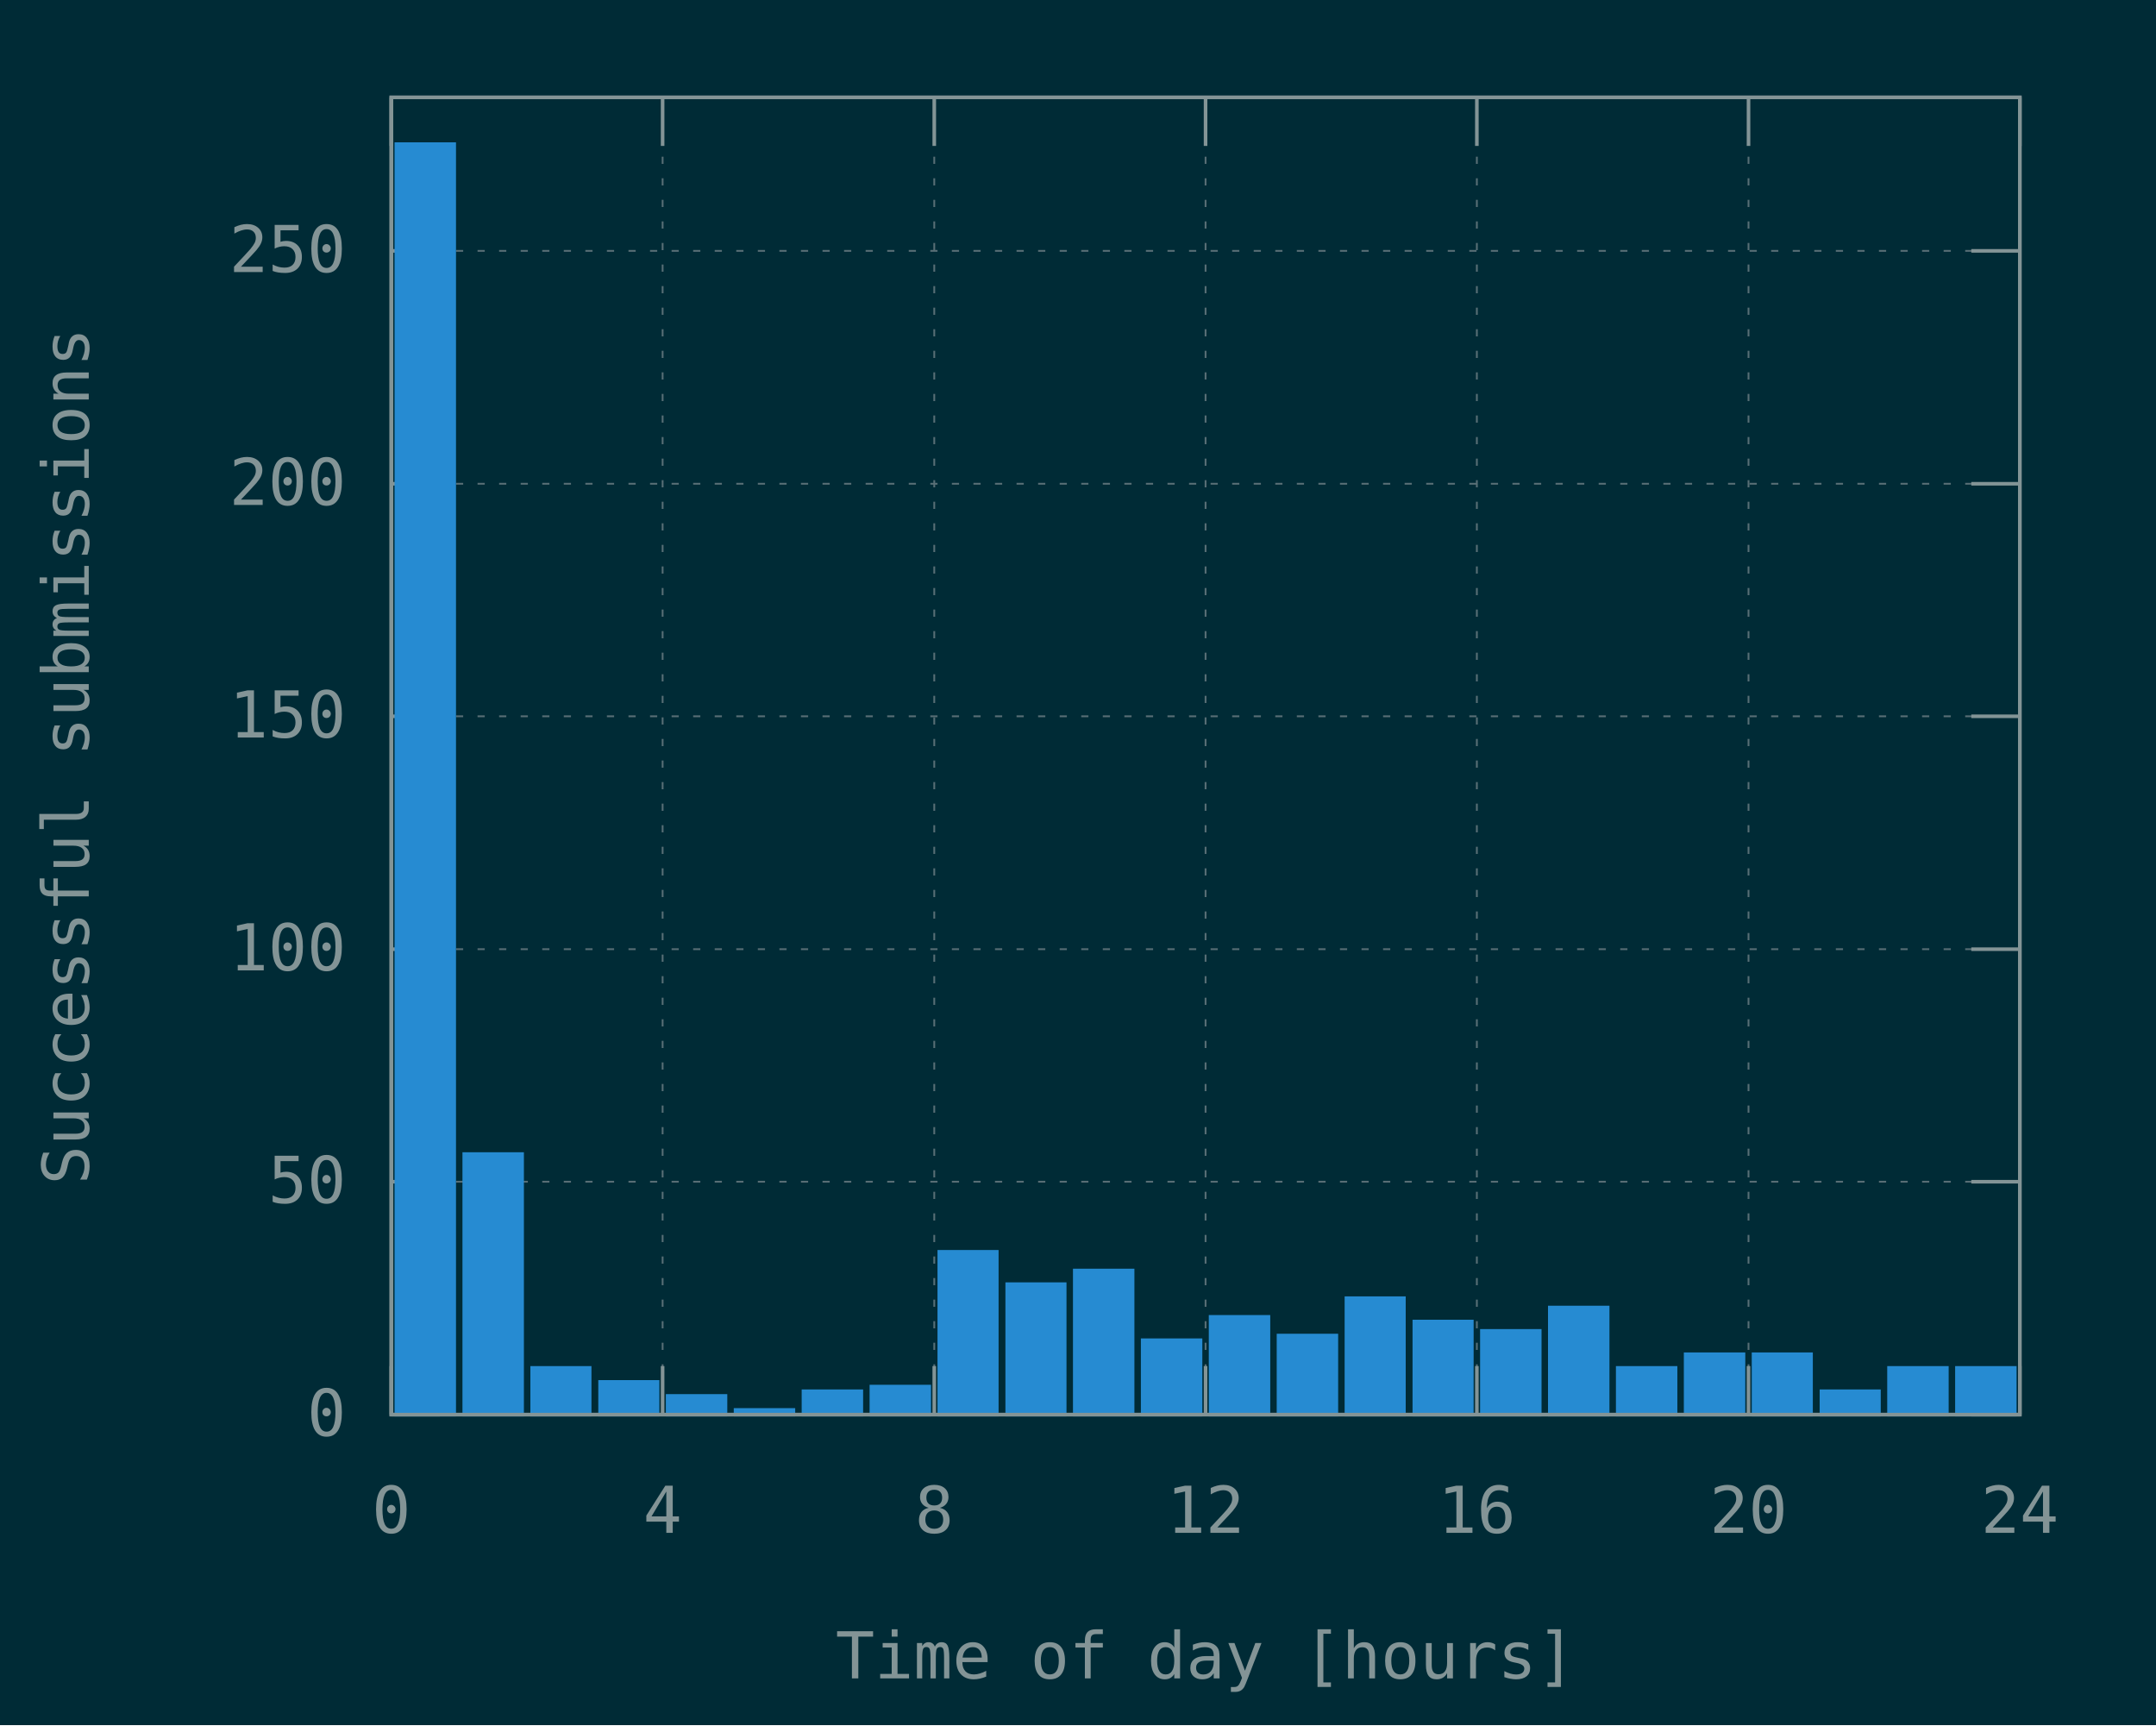
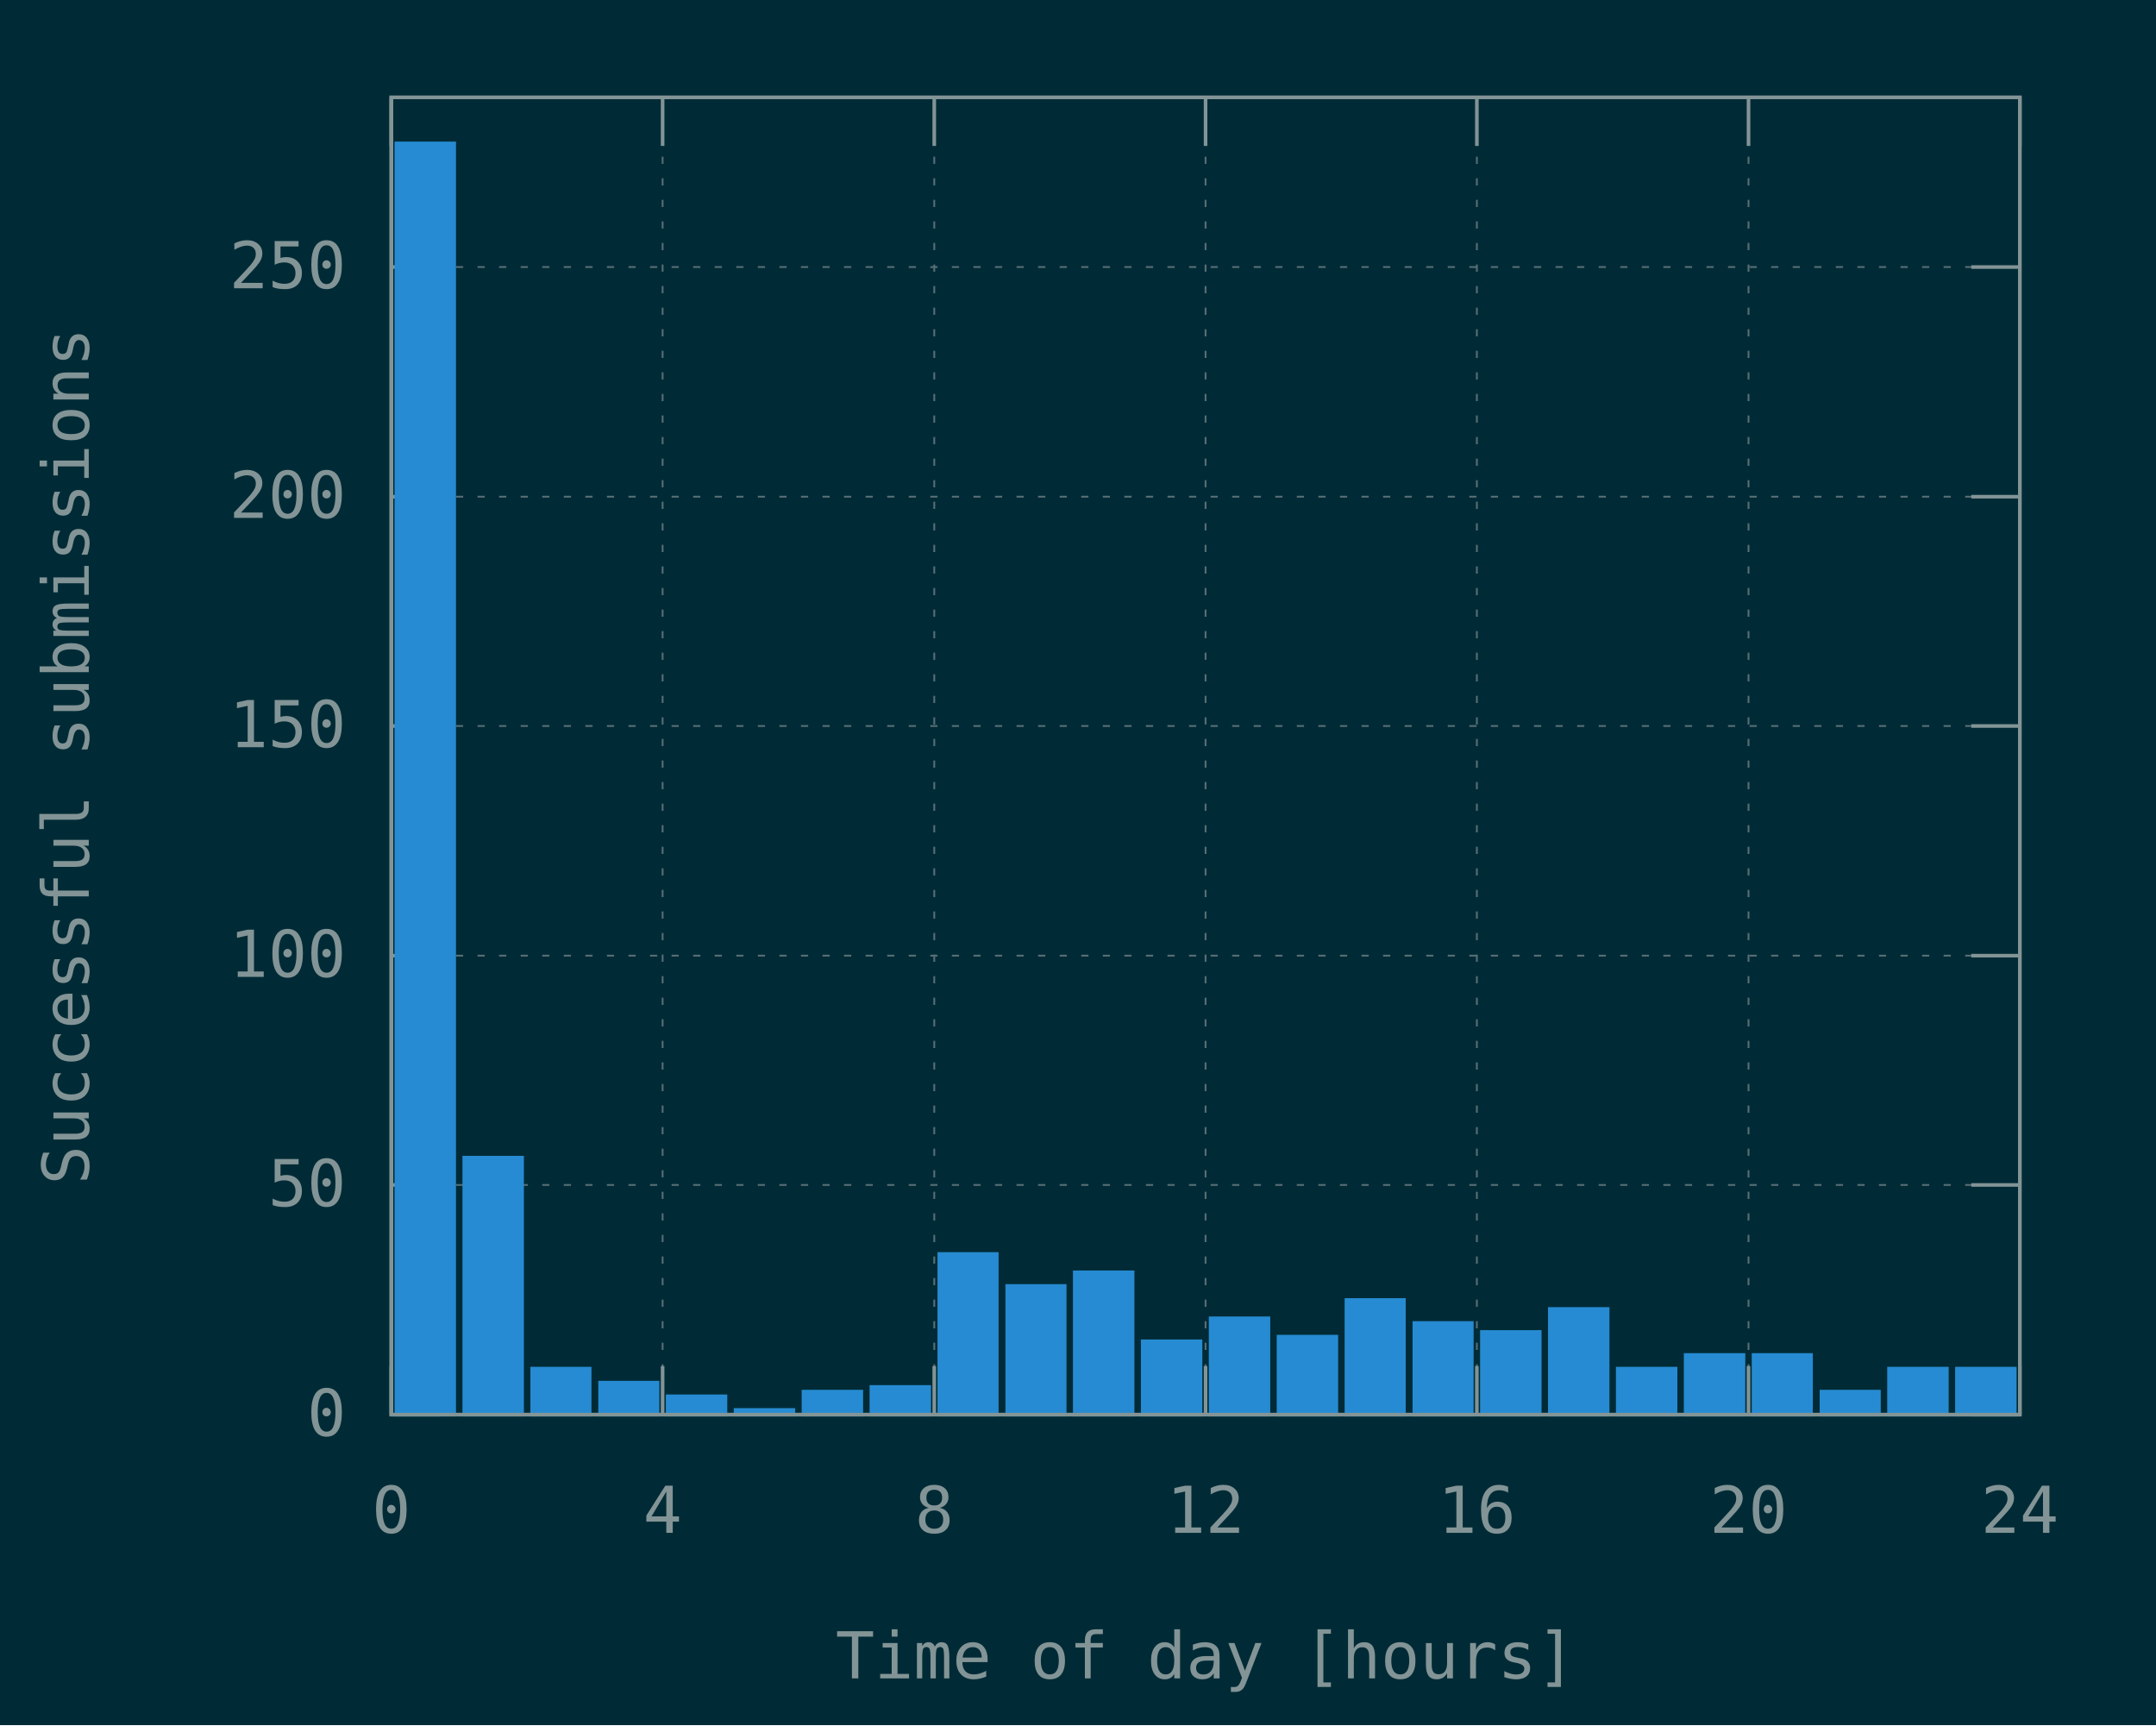
<svg xmlns="http://www.w3.org/2000/svg" xmlns:xlink="http://www.w3.org/1999/xlink" width="600" height="480" viewBox="0 0 600 480">
  <g id="gnuplot_canvas">
    <rect x="0" y="0" width="600" height="480" fill="#002b36" />
    <defs>
      <circle id="gpDot" r="0.5" stroke-width="0.5" stroke="currentColor" />
      <path id="gpPt0" stroke-width="0.148" stroke="currentColor" d="M-1,0 h2 M0,-1 v2" />
      <path id="gpPt1" stroke-width="0.148" stroke="currentColor" d="M-1,-1 L1,1 M1,-1 L-1,1" />
      <path id="gpPt2" stroke-width="0.148" stroke="currentColor" d="M-1,0 L1,0 M0,-1 L0,1 M-1,-1 L1,1 M-1,1 L1,-1" />
      <rect id="gpPt3" stroke-width="0.148" stroke="currentColor" x="-1" y="-1" width="2" height="2" />
      <rect id="gpPt4" stroke-width="0.148" stroke="currentColor" fill="currentColor" x="-1" y="-1" width="2" height="2" />
      <circle id="gpPt5" stroke-width="0.148" stroke="currentColor" cx="0" cy="0" r="1" />
      <use xlink:href="#gpPt5" id="gpPt6" fill="currentColor" stroke="none" />
      <path id="gpPt7" stroke-width="0.148" stroke="currentColor" d="M0,-1.33 L-1.33,0.67 L1.33,0.67 z" />
      <use xlink:href="#gpPt7" id="gpPt8" fill="currentColor" stroke="none" />
      <use xlink:href="#gpPt7" id="gpPt9" stroke="currentColor" transform="rotate(180)" />
      <use xlink:href="#gpPt9" id="gpPt10" fill="currentColor" stroke="none" />
      <use xlink:href="#gpPt3" id="gpPt11" stroke="currentColor" transform="rotate(45)" />
      <use xlink:href="#gpPt11" id="gpPt12" fill="currentColor" stroke="none" />
      <path id="gpPt13" stroke-width="0.148" stroke="currentColor" d="M0,1.330 L1.265,0.411 L0.782,-1.067 L-0.782,-1.076 L-1.265,0.411 z" />
      <use xlink:href="#gpPt13" id="gpPt14" fill="currentColor" stroke="none" />
      <filter id="textbox" filterUnits="objectBoundingBox" x="0" y="0" height="1" width="1">
        <feFlood flood-color="#002B36" flood-opacity="1" result="bgnd" />
        <feComposite in="SourceGraphic" in2="bgnd" operator="atop" />
      </filter>
      <filter id="greybox" filterUnits="objectBoundingBox" x="0" y="0" height="1" width="1">
        <feFlood flood-color="lightgrey" flood-opacity="1" result="grey" />
        <feComposite in="SourceGraphic" in2="grey" operator="atop" />
      </filter>
    </defs>
    <g fill="none" color="#002B36" stroke="currentColor" stroke-width="1.00" stroke-linecap="butt" stroke-linejoin="miter">
</g>
    <g fill="none" color="black" stroke="currentColor" stroke-width="1.00" stroke-linecap="butt" stroke-linejoin="miter">
</g>
    <g fill="none" color="black" stroke="rgb(131, 148, 150)" stroke-width="0.50" stroke-linecap="butt" stroke-linejoin="miter">
</g>
    <g fill="none" color="gray" stroke="currentColor" stroke-width="0.50" stroke-linecap="butt" stroke-linejoin="miter">
      <path stroke="rgb( 88, 110, 117)" stroke-dasharray="2,4" class="gridline" d="M108.9,393.6 L562.1,393.6  " />
    </g>
    <g fill="none" color="gray" stroke="rgb( 88, 110, 117)" stroke-width="1.00" stroke-linecap="butt" stroke-linejoin="miter">
</g>
    <g fill="none" color="black" stroke="currentColor" stroke-width="1.00" stroke-linecap="butt" stroke-linejoin="miter">
      <path stroke="rgb(131, 148, 150)" d="M108.9,393.6 L122.4,393.6 M562.1,393.6 L548.6,393.6  " />
      <g transform="translate(96.3,399.5)" stroke="none" fill="rgb(131,148,150)" font-family="Inconsolata" font-size="18.00" text-anchor="end">
        <text>
          <tspan font-family="Inconsolata"> 0</tspan>
        </text>
      </g>
    </g>
    <g fill="none" color="black" stroke="currentColor" stroke-width="1.00" stroke-linecap="butt" stroke-linejoin="miter">
</g>
    <g fill="none" color="black" stroke="rgb(131, 148, 150)" stroke-width="0.50" stroke-linecap="butt" stroke-linejoin="miter">
</g>
    <g fill="none" color="gray" stroke="currentColor" stroke-width="0.50" stroke-linecap="butt" stroke-linejoin="miter">
-       <path stroke="rgb( 88, 110, 117)" stroke-dasharray="2,4" class="gridline" d="M108.9,328.8 L562.1,328.8  " />
-     </g>
-     <g fill="none" color="gray" stroke="rgb( 88, 110, 117)" stroke-width="1.00" stroke-linecap="butt" stroke-linejoin="miter">
- </g>
-     <g fill="none" color="black" stroke="currentColor" stroke-width="1.00" stroke-linecap="butt" stroke-linejoin="miter">
-       <path stroke="rgb(131, 148, 150)" d="M108.9,328.8 L122.4,328.8 M562.1,328.8 L548.6,328.8  " />
-       <g transform="translate(96.3,334.7)" stroke="none" fill="rgb(131,148,150)" font-family="Inconsolata" font-size="18.00" text-anchor="end">
+       <path stroke="rgb( 88, 110, 117)" stroke-dasharray="2,4" class="gridline" d="M108.9,329.7 L562.1,329.7  " />
+     </g>
+     <g fill="none" color="gray" stroke="rgb( 88, 110, 117)" stroke-width="1.00" stroke-linecap="butt" stroke-linejoin="miter">
+ </g>
+     <g fill="none" color="black" stroke="currentColor" stroke-width="1.00" stroke-linecap="butt" stroke-linejoin="miter">
+       <path stroke="rgb(131, 148, 150)" d="M108.9,329.7 L122.4,329.7 M562.1,329.7 L548.6,329.7  " />
+       <g transform="translate(96.3,335.6)" stroke="none" fill="rgb(131,148,150)" font-family="Inconsolata" font-size="18.00" text-anchor="end">
        <text>
          <tspan font-family="Inconsolata"> 50</tspan>
        </text>
      </g>
    </g>
    <g fill="none" color="black" stroke="currentColor" stroke-width="1.00" stroke-linecap="butt" stroke-linejoin="miter">
</g>
    <g fill="none" color="black" stroke="rgb(131, 148, 150)" stroke-width="0.50" stroke-linecap="butt" stroke-linejoin="miter">
</g>
    <g fill="none" color="gray" stroke="currentColor" stroke-width="0.50" stroke-linecap="butt" stroke-linejoin="miter">
-       <path stroke="rgb( 88, 110, 117)" stroke-dasharray="2,4" class="gridline" d="M108.9,264.1 L562.1,264.1  " />
-     </g>
-     <g fill="none" color="gray" stroke="rgb( 88, 110, 117)" stroke-width="1.00" stroke-linecap="butt" stroke-linejoin="miter">
- </g>
-     <g fill="none" color="black" stroke="currentColor" stroke-width="1.00" stroke-linecap="butt" stroke-linejoin="miter">
-       <path stroke="rgb(131, 148, 150)" d="M108.9,264.1 L122.4,264.1 M562.1,264.1 L548.6,264.1  " />
-       <g transform="translate(96.3,270.0)" stroke="none" fill="rgb(131,148,150)" font-family="Inconsolata" font-size="18.00" text-anchor="end">
+       <path stroke="rgb( 88, 110, 117)" stroke-dasharray="2,4" class="gridline" d="M108.9,265.9 L562.1,265.9  " />
+     </g>
+     <g fill="none" color="gray" stroke="rgb( 88, 110, 117)" stroke-width="1.00" stroke-linecap="butt" stroke-linejoin="miter">
+ </g>
+     <g fill="none" color="black" stroke="currentColor" stroke-width="1.00" stroke-linecap="butt" stroke-linejoin="miter">
+       <path stroke="rgb(131, 148, 150)" d="M108.9,265.9 L122.4,265.9 M562.1,265.9 L548.6,265.9  " />
+       <g transform="translate(96.3,271.8)" stroke="none" fill="rgb(131,148,150)" font-family="Inconsolata" font-size="18.00" text-anchor="end">
        <text>
          <tspan font-family="Inconsolata"> 100</tspan>
        </text>
      </g>
    </g>
    <g fill="none" color="black" stroke="currentColor" stroke-width="1.00" stroke-linecap="butt" stroke-linejoin="miter">
</g>
    <g fill="none" color="black" stroke="rgb(131, 148, 150)" stroke-width="0.50" stroke-linecap="butt" stroke-linejoin="miter">
</g>
    <g fill="none" color="gray" stroke="currentColor" stroke-width="0.50" stroke-linecap="butt" stroke-linejoin="miter">
-       <path stroke="rgb( 88, 110, 117)" stroke-dasharray="2,4" class="gridline" d="M108.9,199.3 L562.1,199.3  " />
-     </g>
-     <g fill="none" color="gray" stroke="rgb( 88, 110, 117)" stroke-width="1.00" stroke-linecap="butt" stroke-linejoin="miter">
- </g>
-     <g fill="none" color="black" stroke="currentColor" stroke-width="1.00" stroke-linecap="butt" stroke-linejoin="miter">
-       <path stroke="rgb(131, 148, 150)" d="M108.9,199.3 L122.4,199.3 M562.1,199.3 L548.6,199.3  " />
-       <g transform="translate(96.3,205.2)" stroke="none" fill="rgb(131,148,150)" font-family="Inconsolata" font-size="18.00" text-anchor="end">
+       <path stroke="rgb( 88, 110, 117)" stroke-dasharray="2,4" class="gridline" d="M108.9,202.0 L562.1,202.0  " />
+     </g>
+     <g fill="none" color="gray" stroke="rgb( 88, 110, 117)" stroke-width="1.00" stroke-linecap="butt" stroke-linejoin="miter">
+ </g>
+     <g fill="none" color="black" stroke="currentColor" stroke-width="1.00" stroke-linecap="butt" stroke-linejoin="miter">
+       <path stroke="rgb(131, 148, 150)" d="M108.9,202.0 L122.4,202.0 M562.1,202.0 L548.6,202.0  " />
+       <g transform="translate(96.3,207.9)" stroke="none" fill="rgb(131,148,150)" font-family="Inconsolata" font-size="18.00" text-anchor="end">
        <text>
          <tspan font-family="Inconsolata"> 150</tspan>
        </text>
      </g>
    </g>
    <g fill="none" color="black" stroke="currentColor" stroke-width="1.00" stroke-linecap="butt" stroke-linejoin="miter">
</g>
    <g fill="none" color="black" stroke="rgb(131, 148, 150)" stroke-width="0.50" stroke-linecap="butt" stroke-linejoin="miter">
</g>
    <g fill="none" color="gray" stroke="currentColor" stroke-width="0.50" stroke-linecap="butt" stroke-linejoin="miter">
-       <path stroke="rgb( 88, 110, 117)" stroke-dasharray="2,4" class="gridline" d="M108.9,134.6 L562.1,134.6  " />
-     </g>
-     <g fill="none" color="gray" stroke="rgb( 88, 110, 117)" stroke-width="1.00" stroke-linecap="butt" stroke-linejoin="miter">
- </g>
-     <g fill="none" color="black" stroke="currentColor" stroke-width="1.00" stroke-linecap="butt" stroke-linejoin="miter">
-       <path stroke="rgb(131, 148, 150)" d="M108.9,134.6 L122.4,134.6 M562.1,134.6 L548.6,134.6  " />
-       <g transform="translate(96.3,140.5)" stroke="none" fill="rgb(131,148,150)" font-family="Inconsolata" font-size="18.00" text-anchor="end">
+       <path stroke="rgb( 88, 110, 117)" stroke-dasharray="2,4" class="gridline" d="M108.9,138.2 L562.1,138.2  " />
+     </g>
+     <g fill="none" color="gray" stroke="rgb( 88, 110, 117)" stroke-width="1.00" stroke-linecap="butt" stroke-linejoin="miter">
+ </g>
+     <g fill="none" color="black" stroke="currentColor" stroke-width="1.00" stroke-linecap="butt" stroke-linejoin="miter">
+       <path stroke="rgb(131, 148, 150)" d="M108.9,138.2 L122.4,138.2 M562.1,138.2 L548.6,138.2  " />
+       <g transform="translate(96.3,144.1)" stroke="none" fill="rgb(131,148,150)" font-family="Inconsolata" font-size="18.00" text-anchor="end">
        <text>
          <tspan font-family="Inconsolata"> 200</tspan>
        </text>
      </g>
    </g>
    <g fill="none" color="black" stroke="currentColor" stroke-width="1.00" stroke-linecap="butt" stroke-linejoin="miter">
</g>
    <g fill="none" color="black" stroke="rgb(131, 148, 150)" stroke-width="0.50" stroke-linecap="butt" stroke-linejoin="miter">
</g>
    <g fill="none" color="gray" stroke="currentColor" stroke-width="0.50" stroke-linecap="butt" stroke-linejoin="miter">
-       <path stroke="rgb( 88, 110, 117)" stroke-dasharray="2,4" class="gridline" d="M108.9,69.8 L562.1,69.8  " />
-     </g>
-     <g fill="none" color="gray" stroke="rgb( 88, 110, 117)" stroke-width="1.00" stroke-linecap="butt" stroke-linejoin="miter">
- </g>
-     <g fill="none" color="black" stroke="currentColor" stroke-width="1.00" stroke-linecap="butt" stroke-linejoin="miter">
-       <path stroke="rgb(131, 148, 150)" d="M108.9,69.8 L122.4,69.8 M562.1,69.8 L548.6,69.8  " />
-       <g transform="translate(96.3,75.7)" stroke="none" fill="rgb(131,148,150)" font-family="Inconsolata" font-size="18.00" text-anchor="end">
+       <path stroke="rgb( 88, 110, 117)" stroke-dasharray="2,4" class="gridline" d="M108.9,74.3 L562.1,74.3  " />
+     </g>
+     <g fill="none" color="gray" stroke="rgb( 88, 110, 117)" stroke-width="1.00" stroke-linecap="butt" stroke-linejoin="miter">
+ </g>
+     <g fill="none" color="black" stroke="currentColor" stroke-width="1.00" stroke-linecap="butt" stroke-linejoin="miter">
+       <path stroke="rgb(131, 148, 150)" d="M108.9,74.3 L122.4,74.3 M562.1,74.3 L548.6,74.3  " />
+       <g transform="translate(96.3,80.2)" stroke="none" fill="rgb(131,148,150)" font-family="Inconsolata" font-size="18.00" text-anchor="end">
        <text>
          <tspan font-family="Inconsolata"> 250</tspan>
        </text>
      </g>
    </g>
    <g fill="none" color="black" stroke="currentColor" stroke-width="1.00" stroke-linecap="butt" stroke-linejoin="miter">
</g>
    <g fill="none" color="black" stroke="rgb(131, 148, 150)" stroke-width="0.50" stroke-linecap="butt" stroke-linejoin="miter">
</g>
    <g fill="none" color="gray" stroke="currentColor" stroke-width="0.50" stroke-linecap="butt" stroke-linejoin="miter">
      <path stroke="rgb( 88, 110, 117)" stroke-dasharray="2,4" class="gridline" d="M108.9,393.6 L108.9,27.1  " />
    </g>
    <g fill="none" color="gray" stroke="rgb( 88, 110, 117)" stroke-width="1.00" stroke-linecap="butt" stroke-linejoin="miter">
</g>
    <g fill="none" color="black" stroke="currentColor" stroke-width="1.00" stroke-linecap="butt" stroke-linejoin="miter">
      <path stroke="rgb(131, 148, 150)" d="M108.9,393.6 L108.9,380.1 M108.9,27.1 L108.9,40.6  " />
      <g transform="translate(108.9,426.5)" stroke="none" fill="rgb(131,148,150)" font-family="Inconsolata" font-size="18.00" text-anchor="middle">
        <text>
          <tspan font-family="Inconsolata"> 0</tspan>
        </text>
      </g>
    </g>
    <g fill="none" color="black" stroke="currentColor" stroke-width="1.00" stroke-linecap="butt" stroke-linejoin="miter">
</g>
    <g fill="none" color="black" stroke="rgb(131, 148, 150)" stroke-width="0.50" stroke-linecap="butt" stroke-linejoin="miter">
</g>
    <g fill="none" color="gray" stroke="currentColor" stroke-width="0.50" stroke-linecap="butt" stroke-linejoin="miter">
      <path stroke="rgb( 88, 110, 117)" stroke-dasharray="2,4" class="gridline" d="M184.4,393.6 L184.4,27.1  " />
    </g>
    <g fill="none" color="gray" stroke="rgb( 88, 110, 117)" stroke-width="1.00" stroke-linecap="butt" stroke-linejoin="miter">
</g>
    <g fill="none" color="black" stroke="currentColor" stroke-width="1.00" stroke-linecap="butt" stroke-linejoin="miter">
      <path stroke="rgb(131, 148, 150)" d="M184.4,393.6 L184.4,380.1 M184.4,27.1 L184.4,40.6  " />
      <g transform="translate(184.4,426.5)" stroke="none" fill="rgb(131,148,150)" font-family="Inconsolata" font-size="18.00" text-anchor="middle">
        <text>
          <tspan font-family="Inconsolata"> 4</tspan>
        </text>
      </g>
    </g>
    <g fill="none" color="black" stroke="currentColor" stroke-width="1.00" stroke-linecap="butt" stroke-linejoin="miter">
</g>
    <g fill="none" color="black" stroke="rgb(131, 148, 150)" stroke-width="0.50" stroke-linecap="butt" stroke-linejoin="miter">
</g>
    <g fill="none" color="gray" stroke="currentColor" stroke-width="0.50" stroke-linecap="butt" stroke-linejoin="miter">
      <path stroke="rgb( 88, 110, 117)" stroke-dasharray="2,4" class="gridline" d="M260.0,393.6 L260.0,27.1  " />
    </g>
    <g fill="none" color="gray" stroke="rgb( 88, 110, 117)" stroke-width="1.00" stroke-linecap="butt" stroke-linejoin="miter">
</g>
    <g fill="none" color="black" stroke="currentColor" stroke-width="1.00" stroke-linecap="butt" stroke-linejoin="miter">
      <path stroke="rgb(131, 148, 150)" d="M260.0,393.6 L260.0,380.1 M260.0,27.1 L260.0,40.6  " />
      <g transform="translate(260.0,426.5)" stroke="none" fill="rgb(131,148,150)" font-family="Inconsolata" font-size="18.00" text-anchor="middle">
        <text>
          <tspan font-family="Inconsolata"> 8</tspan>
        </text>
      </g>
    </g>
    <g fill="none" color="black" stroke="currentColor" stroke-width="1.00" stroke-linecap="butt" stroke-linejoin="miter">
</g>
    <g fill="none" color="black" stroke="rgb(131, 148, 150)" stroke-width="0.50" stroke-linecap="butt" stroke-linejoin="miter">
</g>
    <g fill="none" color="gray" stroke="currentColor" stroke-width="0.50" stroke-linecap="butt" stroke-linejoin="miter">
      <path stroke="rgb( 88, 110, 117)" stroke-dasharray="2,4" class="gridline" d="M335.5,393.6 L335.5,27.1  " />
    </g>
    <g fill="none" color="gray" stroke="rgb( 88, 110, 117)" stroke-width="1.00" stroke-linecap="butt" stroke-linejoin="miter">
</g>
    <g fill="none" color="black" stroke="currentColor" stroke-width="1.00" stroke-linecap="butt" stroke-linejoin="miter">
      <path stroke="rgb(131, 148, 150)" d="M335.5,393.6 L335.5,380.1 M335.5,27.1 L335.5,40.6  " />
      <g transform="translate(335.5,426.5)" stroke="none" fill="rgb(131,148,150)" font-family="Inconsolata" font-size="18.00" text-anchor="middle">
        <text>
          <tspan font-family="Inconsolata"> 12</tspan>
        </text>
      </g>
    </g>
    <g fill="none" color="black" stroke="currentColor" stroke-width="1.00" stroke-linecap="butt" stroke-linejoin="miter">
</g>
    <g fill="none" color="black" stroke="rgb(131, 148, 150)" stroke-width="0.50" stroke-linecap="butt" stroke-linejoin="miter">
</g>
    <g fill="none" color="gray" stroke="currentColor" stroke-width="0.50" stroke-linecap="butt" stroke-linejoin="miter">
      <path stroke="rgb( 88, 110, 117)" stroke-dasharray="2,4" class="gridline" d="M411.0,393.6 L411.0,27.1  " />
    </g>
    <g fill="none" color="gray" stroke="rgb( 88, 110, 117)" stroke-width="1.00" stroke-linecap="butt" stroke-linejoin="miter">
</g>
    <g fill="none" color="black" stroke="currentColor" stroke-width="1.00" stroke-linecap="butt" stroke-linejoin="miter">
      <path stroke="rgb(131, 148, 150)" d="M411.0,393.6 L411.0,380.1 M411.0,27.1 L411.0,40.6  " />
      <g transform="translate(411.0,426.5)" stroke="none" fill="rgb(131,148,150)" font-family="Inconsolata" font-size="18.00" text-anchor="middle">
        <text>
          <tspan font-family="Inconsolata"> 16</tspan>
        </text>
      </g>
    </g>
    <g fill="none" color="black" stroke="currentColor" stroke-width="1.00" stroke-linecap="butt" stroke-linejoin="miter">
</g>
    <g fill="none" color="black" stroke="rgb(131, 148, 150)" stroke-width="0.50" stroke-linecap="butt" stroke-linejoin="miter">
</g>
    <g fill="none" color="gray" stroke="currentColor" stroke-width="0.50" stroke-linecap="butt" stroke-linejoin="miter">
      <path stroke="rgb( 88, 110, 117)" stroke-dasharray="2,4" class="gridline" d="M486.6,393.6 L486.6,40.6 L486.6,27.1  " />
    </g>
    <g fill="none" color="gray" stroke="rgb( 88, 110, 117)" stroke-width="1.00" stroke-linecap="butt" stroke-linejoin="miter">
</g>
    <g fill="none" color="black" stroke="currentColor" stroke-width="1.00" stroke-linecap="butt" stroke-linejoin="miter">
      <path stroke="rgb(131, 148, 150)" d="M486.6,393.6 L486.6,380.1 M486.6,27.1 L486.6,40.6  " />
      <g transform="translate(486.6,426.5)" stroke="none" fill="rgb(131,148,150)" font-family="Inconsolata" font-size="18.00" text-anchor="middle">
        <text>
          <tspan font-family="Inconsolata"> 20</tspan>
        </text>
      </g>
    </g>
    <g fill="none" color="black" stroke="currentColor" stroke-width="1.00" stroke-linecap="butt" stroke-linejoin="miter">
</g>
    <g fill="none" color="black" stroke="rgb(131, 148, 150)" stroke-width="0.50" stroke-linecap="butt" stroke-linejoin="miter">
</g>
    <g fill="none" color="gray" stroke="currentColor" stroke-width="0.50" stroke-linecap="butt" stroke-linejoin="miter">
      <path stroke="rgb( 88, 110, 117)" stroke-dasharray="2,4" class="gridline" d="M562.1,393.6 L562.1,27.1  " />
    </g>
    <g fill="none" color="gray" stroke="rgb( 88, 110, 117)" stroke-width="1.00" stroke-linecap="butt" stroke-linejoin="miter">
</g>
    <g fill="none" color="black" stroke="currentColor" stroke-width="1.00" stroke-linecap="butt" stroke-linejoin="miter">
      <path stroke="rgb(131, 148, 150)" d="M562.1,393.6 L562.1,380.1 M562.1,27.1 L562.1,40.6  " />
      <g transform="translate(562.1,426.5)" stroke="none" fill="rgb(131,148,150)" font-family="Inconsolata" font-size="18.00" text-anchor="middle">
        <text>
          <tspan font-family="Inconsolata"> 24</tspan>
        </text>
      </g>
    </g>
    <g fill="none" color="black" stroke="currentColor" stroke-width="1.00" stroke-linecap="butt" stroke-linejoin="miter">
</g>
    <g fill="none" color="black" stroke="currentColor" stroke-width="1.00" stroke-linecap="butt" stroke-linejoin="miter">
      <path stroke="rgb(131, 148, 150)" d="M108.9,27.1 L108.9,393.6 L562.1,393.6 L562.1,27.1 L108.9,27.1 Z  " />
    </g>
    <g fill="none" color="black" stroke="currentColor" stroke-width="1.00" stroke-linecap="butt" stroke-linejoin="miter">
      <g transform="translate(24.7,210.4) rotate(270)" stroke="none" fill="rgb(131,148,150)" font-family="Inconsolata" font-size="18.00" text-anchor="middle">
        <text>
          <tspan font-family="Inconsolata">Successful submissions</tspan>
        </text>
      </g>
    </g>
    <g fill="none" color="black" stroke="currentColor" stroke-width="1.00" stroke-linecap="butt" stroke-linejoin="miter">
      <g transform="translate(335.5,467.0)" stroke="none" fill="rgb(131,148,150)" font-family="Inconsolata" font-size="18.00" text-anchor="middle">
        <text>
          <tspan font-family="Inconsolata">Time of day [hours]</tspan>
        </text>
      </g>
    </g>
    <g fill="none" color="black" stroke="currentColor" stroke-width="1.00" stroke-linecap="butt" stroke-linejoin="miter">
</g>
    <g id="gnuplot_plot_1">
      <g fill="none" color="black" stroke="currentColor" stroke-width="1.00" stroke-linecap="butt" stroke-linejoin="miter">
        <g stroke="none" shape-rendering="crispEdges">
-           <polygon fill="rgb( 38, 139, 210)" points="110.3,393.6 126.5,393.6 126.5,40.0 110.3,40.0 " />
-         </g>
-         <path stroke="rgb( 38, 139, 210)" d="M110.3,393.6 L110.3,40.1 L126.4,40.1 L126.4,393.6 L110.3,393.6 Z  " />
-         <g stroke="none" shape-rendering="crispEdges">
-           <polygon fill="rgb( 38, 139, 210)" points="129.2,393.6 145.4,393.6 145.4,321.0 129.2,321.0 " />
-         </g>
-         <path stroke="rgb( 38, 139, 210)" d="M129.2,393.6 L129.2,321.1 L145.3,321.1 L145.3,393.6 L129.2,393.6 Z  " />
-         <g stroke="none" shape-rendering="crispEdges">
-           <polygon fill="rgb( 38, 139, 210)" points="148.1,393.6 164.2,393.6 164.2,380.5 148.1,380.5 " />
-         </g>
-         <path stroke="rgb( 38, 139, 210)" d="M148.1,393.6 L148.1,380.6 L164.1,380.6 L164.1,393.6 L148.1,393.6 Z  " />
-         <g stroke="none" shape-rendering="crispEdges">
-           <polygon fill="rgb( 38, 139, 210)" points="167.0,393.6 183.1,393.6 183.1,384.4 167.0,384.4 " />
-         </g>
-         <path stroke="rgb( 38, 139, 210)" d="M167.0,393.6 L167.0,384.5 L183.0,384.5 L183.0,393.6 L167.0,393.6 Z  " />
-         <g stroke="none" shape-rendering="crispEdges">
-           <polygon fill="rgb( 38, 139, 210)" points="185.8,393.6 202.0,393.6 202.0,388.3 185.8,388.3 " />
-         </g>
-         <path stroke="rgb( 38, 139, 210)" d="M185.8,393.6 L185.8,388.4 L201.9,388.4 L201.9,393.6 L185.8,393.6 Z  " />
+           <polygon fill="rgb( 38, 139, 210)" points="110.3,393.6 126.5,393.6 126.5,39.8 110.3,39.8 " />
+         </g>
+         <path stroke="rgb( 38, 139, 210)" d="M110.3,393.6 L110.3,39.9 L126.4,39.9 L126.4,393.6 L110.3,393.6 Z  " />
+         <g stroke="none" shape-rendering="crispEdges">
+           <polygon fill="rgb( 38, 139, 210)" points="129.2,393.6 145.4,393.6 145.4,322.0 129.2,322.0 " />
+         </g>
+         <path stroke="rgb( 38, 139, 210)" d="M129.2,393.6 L129.2,322.1 L145.3,322.1 L145.3,393.6 L129.2,393.6 Z  " />
+         <g stroke="none" shape-rendering="crispEdges">
+           <polygon fill="rgb( 38, 139, 210)" points="148.1,393.6 164.2,393.6 164.2,380.7 148.1,380.7 " />
+         </g>
+         <path stroke="rgb( 38, 139, 210)" d="M148.1,393.6 L148.1,380.8 L164.1,380.8 L164.1,393.6 L148.1,393.6 Z  " />
+         <g stroke="none" shape-rendering="crispEdges">
+           <polygon fill="rgb( 38, 139, 210)" points="167.0,393.6 183.1,393.6 183.1,384.6 167.0,384.6 " />
+         </g>
+         <path stroke="rgb( 38, 139, 210)" d="M167.0,393.6 L167.0,384.7 L183.0,384.7 L183.0,393.6 L167.0,393.6 Z  " />
+         <g stroke="none" shape-rendering="crispEdges">
+           <polygon fill="rgb( 38, 139, 210)" points="185.8,393.6 202.0,393.6 202.0,388.4 185.8,388.4 " />
+         </g>
+         <path stroke="rgb( 38, 139, 210)" d="M185.8,393.6 L185.8,388.5 L201.9,388.5 L201.9,393.6 L185.8,393.6 Z  " />
        <g stroke="none" shape-rendering="crispEdges">
          <polygon fill="rgb( 38, 139, 210)" points="204.7,393.6 220.9,393.6 220.9,392.2 204.7,392.2 " />
        </g>
        <path stroke="rgb( 38, 139, 210)" d="M204.7,393.6 L204.7,392.3 L220.8,392.3 L220.8,393.6 L204.7,393.6 Z  " />
        <g stroke="none" shape-rendering="crispEdges">
-           <polygon fill="rgb( 38, 139, 210)" points="223.6,393.6 239.8,393.6 239.8,387.0 223.6,387.0 " />
-         </g>
-         <path stroke="rgb( 38, 139, 210)" d="M223.6,393.6 L223.6,387.1 L239.7,387.1 L239.7,393.6 L223.6,393.6 Z  " />
-         <g stroke="none" shape-rendering="crispEdges">
-           <polygon fill="rgb( 38, 139, 210)" points="242.5,393.6 258.7,393.6 258.7,385.7 242.5,385.7 " />
-         </g>
-         <path stroke="rgb( 38, 139, 210)" d="M242.5,393.6 L242.5,385.8 L258.6,385.8 L258.6,393.6 L242.5,393.6 Z  " />
-         <g stroke="none" shape-rendering="crispEdges">
-           <polygon fill="rgb( 38, 139, 210)" points="261.4,393.6 277.5,393.6 277.5,348.2 261.4,348.2 " />
-         </g>
-         <path stroke="rgb( 38, 139, 210)" d="M261.4,393.6 L261.4,348.3 L277.4,348.3 L277.4,393.6 L261.4,393.6 Z  " />
-         <g stroke="none" shape-rendering="crispEdges">
-           <polygon fill="rgb( 38, 139, 210)" points="280.3,393.6 296.4,393.6 296.4,357.2 280.3,357.2 " />
-         </g>
-         <path stroke="rgb( 38, 139, 210)" d="M280.3,393.6 L280.3,357.3 L296.3,357.3 L296.3,393.6 L280.3,393.6 Z  " />
-         <g stroke="none" shape-rendering="crispEdges">
-           <polygon fill="rgb( 38, 139, 210)" points="299.1,393.6 315.3,393.6 315.3,353.4 299.1,353.4 " />
-         </g>
-         <path stroke="rgb( 38, 139, 210)" d="M299.1,393.6 L299.1,353.5 L315.2,353.5 L315.2,393.6 L299.1,393.6 Z  " />
-         <g stroke="none" shape-rendering="crispEdges">
-           <polygon fill="rgb( 38, 139, 210)" points="318.0,393.6 334.2,393.6 334.2,372.8 318.0,372.8 " />
-         </g>
-         <path stroke="rgb( 38, 139, 210)" d="M318.0,393.6 L318.0,372.9 L334.1,372.9 L334.1,393.6 L318.0,393.6 Z  " />
-         <g stroke="none" shape-rendering="crispEdges">
-           <polygon fill="rgb( 38, 139, 210)" points="336.9,393.6 353.1,393.6 353.1,366.3 336.9,366.3 " />
-         </g>
-         <path stroke="rgb( 38, 139, 210)" d="M336.9,393.6 L336.9,366.4 L353.0,366.4 L353.0,393.6 L336.9,393.6 Z  " />
-         <g stroke="none" shape-rendering="crispEdges">
-           <polygon fill="rgb( 38, 139, 210)" points="355.8,393.6 372.0,393.6 372.0,371.5 355.8,371.5 " />
-         </g>
-         <path stroke="rgb( 38, 139, 210)" d="M355.8,393.6 L355.8,371.6 L371.9,371.6 L371.9,393.6 L355.8,393.6 Z  " />
-         <g stroke="none" shape-rendering="crispEdges">
-           <polygon fill="rgb( 38, 139, 210)" points="374.7,393.6 390.8,393.6 390.8,361.1 374.7,361.1 " />
-         </g>
-         <path stroke="rgb( 38, 139, 210)" d="M374.7,393.6 L374.7,361.2 L390.7,361.2 L390.7,393.6 L374.7,393.6 Z  " />
-         <g stroke="none" shape-rendering="crispEdges">
-           <polygon fill="rgb( 38, 139, 210)" points="393.6,393.6 409.7,393.6 409.7,367.6 393.6,367.6 " />
-         </g>
-         <path stroke="rgb( 38, 139, 210)" d="M393.6,393.6 L393.6,367.7 L409.6,367.7 L409.6,393.6 L393.6,393.6 Z  " />
-         <g stroke="none" shape-rendering="crispEdges">
-           <polygon fill="rgb( 38, 139, 210)" points="412.4,393.6 428.6,393.6 428.6,370.2 412.4,370.2 " />
-         </g>
-         <path stroke="rgb( 38, 139, 210)" d="M412.4,393.6 L412.4,370.3 L428.5,370.3 L428.5,393.6 L412.4,393.6 Z  " />
-         <g stroke="none" shape-rendering="crispEdges">
-           <polygon fill="rgb( 38, 139, 210)" points="431.3,393.6 447.5,393.6 447.5,363.7 431.3,363.7 " />
-         </g>
-         <path stroke="rgb( 38, 139, 210)" d="M431.3,393.6 L431.3,363.8 L447.4,363.8 L447.4,393.6 L431.3,393.6 Z  " />
-         <g stroke="none" shape-rendering="crispEdges">
-           <polygon fill="rgb( 38, 139, 210)" points="450.2,393.6 466.4,393.6 466.4,380.5 450.2,380.5 " />
-         </g>
-         <path stroke="rgb( 38, 139, 210)" d="M450.2,393.6 L450.2,380.6 L466.3,380.6 L466.3,393.6 L450.2,393.6 Z  " />
-         <g stroke="none" shape-rendering="crispEdges">
-           <polygon fill="rgb( 38, 139, 210)" points="469.1,393.6 485.3,393.6 485.3,376.7 469.1,376.7 " />
-         </g>
-         <path stroke="rgb( 38, 139, 210)" d="M469.1,393.6 L469.1,376.8 L485.2,376.8 L485.2,393.6 L469.1,393.6 Z  " />
-         <g stroke="none" shape-rendering="crispEdges">
-           <polygon fill="rgb( 38, 139, 210)" points="488.0,393.6 504.1,393.6 504.1,376.7 488.0,376.7 " />
-         </g>
-         <path stroke="rgb( 38, 139, 210)" d="M488.0,393.6 L488.0,376.8 L504.0,376.8 L504.0,393.6 L488.0,393.6 Z  " />
-         <g stroke="none" shape-rendering="crispEdges">
-           <polygon fill="rgb( 38, 139, 210)" points="506.9,393.6 523.0,393.6 523.0,387.0 506.9,387.0 " />
-         </g>
-         <path stroke="rgb( 38, 139, 210)" d="M506.9,393.6 L506.9,387.1 L522.9,387.1 L522.9,393.6 L506.9,393.6 Z  " />
-         <g stroke="none" shape-rendering="crispEdges">
-           <polygon fill="rgb( 38, 139, 210)" points="525.7,393.6 541.9,393.6 541.9,380.5 525.7,380.5 " />
-         </g>
-         <path stroke="rgb( 38, 139, 210)" d="M525.7,393.6 L525.7,380.6 L541.8,380.6 L541.8,393.6 L525.7,393.6 Z  " />
-         <g stroke="none" shape-rendering="crispEdges">
-           <polygon fill="rgb( 38, 139, 210)" points="544.6,393.6 560.8,393.6 560.8,380.5 544.6,380.5 " />
-         </g>
-         <path stroke="rgb( 38, 139, 210)" d="M544.6,393.6 L544.6,380.6 L560.7,380.6 L560.7,393.6 L544.6,393.6 Z  " />
+           <polygon fill="rgb( 38, 139, 210)" points="223.6,393.6 239.8,393.6 239.8,387.1 223.6,387.1 " />
+         </g>
+         <path stroke="rgb( 38, 139, 210)" d="M223.6,393.6 L223.6,387.2 L239.7,387.2 L239.7,393.6 L223.6,393.6 Z  " />
+         <g stroke="none" shape-rendering="crispEdges">
+           <polygon fill="rgb( 38, 139, 210)" points="242.5,393.6 258.7,393.6 258.7,385.8 242.5,385.8 " />
+         </g>
+         <path stroke="rgb( 38, 139, 210)" d="M242.5,393.6 L242.5,385.9 L258.6,385.9 L258.6,393.6 L242.5,393.6 Z  " />
+         <g stroke="none" shape-rendering="crispEdges">
+           <polygon fill="rgb( 38, 139, 210)" points="261.4,393.6 277.5,393.6 277.5,348.8 261.4,348.8 " />
+         </g>
+         <path stroke="rgb( 38, 139, 210)" d="M261.4,393.6 L261.4,348.9 L277.4,348.9 L277.4,393.6 L261.4,393.6 Z  " />
+         <g stroke="none" shape-rendering="crispEdges">
+           <polygon fill="rgb( 38, 139, 210)" points="280.3,393.6 296.4,393.6 296.4,357.7 280.3,357.7 " />
+         </g>
+         <path stroke="rgb( 38, 139, 210)" d="M280.3,393.6 L280.3,357.8 L296.3,357.8 L296.3,393.6 L280.3,393.6 Z  " />
+         <g stroke="none" shape-rendering="crispEdges">
+           <polygon fill="rgb( 38, 139, 210)" points="299.1,393.6 315.3,393.6 315.3,353.9 299.1,353.9 " />
+         </g>
+         <path stroke="rgb( 38, 139, 210)" d="M299.1,393.6 L299.1,354.0 L315.2,354.0 L315.2,393.6 L299.1,393.6 Z  " />
+         <g stroke="none" shape-rendering="crispEdges">
+           <polygon fill="rgb( 38, 139, 210)" points="318.0,393.6 334.2,393.6 334.2,373.1 318.0,373.1 " />
+         </g>
+         <path stroke="rgb( 38, 139, 210)" d="M318.0,393.6 L318.0,373.2 L334.1,373.2 L334.1,393.6 L318.0,393.6 Z  " />
+         <g stroke="none" shape-rendering="crispEdges">
+           <polygon fill="rgb( 38, 139, 210)" points="336.9,393.6 353.1,393.6 353.1,366.7 336.9,366.7 " />
+         </g>
+         <path stroke="rgb( 38, 139, 210)" d="M336.9,393.6 L336.9,366.8 L353.0,366.8 L353.0,393.6 L336.9,393.6 Z  " />
+         <g stroke="none" shape-rendering="crispEdges">
+           <polygon fill="rgb( 38, 139, 210)" points="355.8,393.6 372.0,393.6 372.0,371.8 355.8,371.8 " />
+         </g>
+         <path stroke="rgb( 38, 139, 210)" d="M355.8,393.6 L355.8,371.9 L371.9,371.9 L371.9,393.6 L355.8,393.6 Z  " />
+         <g stroke="none" shape-rendering="crispEdges">
+           <polygon fill="rgb( 38, 139, 210)" points="374.7,393.6 390.8,393.6 390.8,361.6 374.7,361.6 " />
+         </g>
+         <path stroke="rgb( 38, 139, 210)" d="M374.7,393.6 L374.7,361.7 L390.7,361.7 L390.7,393.6 L374.7,393.6 Z  " />
+         <g stroke="none" shape-rendering="crispEdges">
+           <polygon fill="rgb( 38, 139, 210)" points="393.6,393.6 409.7,393.6 409.7,368.0 393.6,368.0 " />
+         </g>
+         <path stroke="rgb( 38, 139, 210)" d="M393.6,393.6 L393.6,368.1 L409.6,368.1 L409.6,393.6 L393.6,393.6 Z  " />
+         <g stroke="none" shape-rendering="crispEdges">
+           <polygon fill="rgb( 38, 139, 210)" points="412.4,393.6 428.6,393.6 428.6,370.5 412.4,370.5 " />
+         </g>
+         <path stroke="rgb( 38, 139, 210)" d="M412.4,393.6 L412.4,370.6 L428.5,370.6 L428.5,393.6 L412.4,393.6 Z  " />
+         <g stroke="none" shape-rendering="crispEdges">
+           <polygon fill="rgb( 38, 139, 210)" points="431.3,393.6 447.5,393.6 447.5,364.1 431.3,364.1 " />
+         </g>
+         <path stroke="rgb( 38, 139, 210)" d="M431.3,393.6 L431.3,364.2 L447.4,364.2 L447.4,393.6 L431.3,393.6 Z  " />
+         <g stroke="none" shape-rendering="crispEdges">
+           <polygon fill="rgb( 38, 139, 210)" points="450.2,393.6 466.4,393.6 466.4,380.7 450.2,380.7 " />
+         </g>
+         <path stroke="rgb( 38, 139, 210)" d="M450.2,393.6 L450.2,380.8 L466.3,380.8 L466.3,393.6 L450.2,393.6 Z  " />
+         <g stroke="none" shape-rendering="crispEdges">
+           <polygon fill="rgb( 38, 139, 210)" points="469.1,393.6 485.3,393.6 485.3,376.9 469.1,376.9 " />
+         </g>
+         <path stroke="rgb( 38, 139, 210)" d="M469.1,393.6 L469.1,377.0 L485.2,377.0 L485.2,393.6 L469.1,393.6 Z  " />
+         <g stroke="none" shape-rendering="crispEdges">
+           <polygon fill="rgb( 38, 139, 210)" points="488.0,393.6 504.1,393.6 504.1,376.9 488.0,376.9 " />
+         </g>
+         <path stroke="rgb( 38, 139, 210)" d="M488.0,393.6 L488.0,377.0 L504.0,377.0 L504.0,393.6 L488.0,393.6 Z  " />
+         <g stroke="none" shape-rendering="crispEdges">
+           <polygon fill="rgb( 38, 139, 210)" points="506.9,393.6 523.0,393.6 523.0,387.1 506.9,387.1 " />
+         </g>
+         <path stroke="rgb( 38, 139, 210)" d="M506.9,393.6 L506.9,387.2 L522.9,387.2 L522.9,393.6 L506.9,393.6 Z  " />
+         <g stroke="none" shape-rendering="crispEdges">
+           <polygon fill="rgb( 38, 139, 210)" points="525.7,393.6 541.9,393.6 541.9,380.7 525.7,380.7 " />
+         </g>
+         <path stroke="rgb( 38, 139, 210)" d="M525.7,393.6 L525.7,380.8 L541.8,380.8 L541.8,393.6 L525.7,393.6 Z  " />
+         <g stroke="none" shape-rendering="crispEdges">
+           <polygon fill="rgb( 38, 139, 210)" points="544.6,393.6 560.8,393.6 560.8,380.7 544.6,380.7 " />
+         </g>
+         <path stroke="rgb( 38, 139, 210)" d="M544.6,393.6 L544.6,380.8 L560.7,380.8 L560.7,393.6 L544.6,393.6 Z  " />
      </g>
    </g>
    <g fill="none" color="#002B36" stroke="rgb( 38, 139, 210)" stroke-width="2.00" stroke-linecap="butt" stroke-linejoin="miter">
</g>
    <g fill="none" color="black" stroke="currentColor" stroke-width="2.00" stroke-linecap="butt" stroke-linejoin="miter">
</g>
    <g fill="none" color="black" stroke="black" stroke-width="1.00" stroke-linecap="butt" stroke-linejoin="miter">
</g>
    <g fill="none" color="black" stroke="currentColor" stroke-width="1.00" stroke-linecap="butt" stroke-linejoin="miter">
      <path stroke="rgb(131, 148, 150)" d="M108.9,27.1 L108.9,393.6 L562.1,393.6 L562.1,27.1 L108.9,27.1 Z  " />
    </g>
    <g fill="none" color="black" stroke="currentColor" stroke-width="1.00" stroke-linecap="butt" stroke-linejoin="miter">
</g>
  </g>
</svg>
